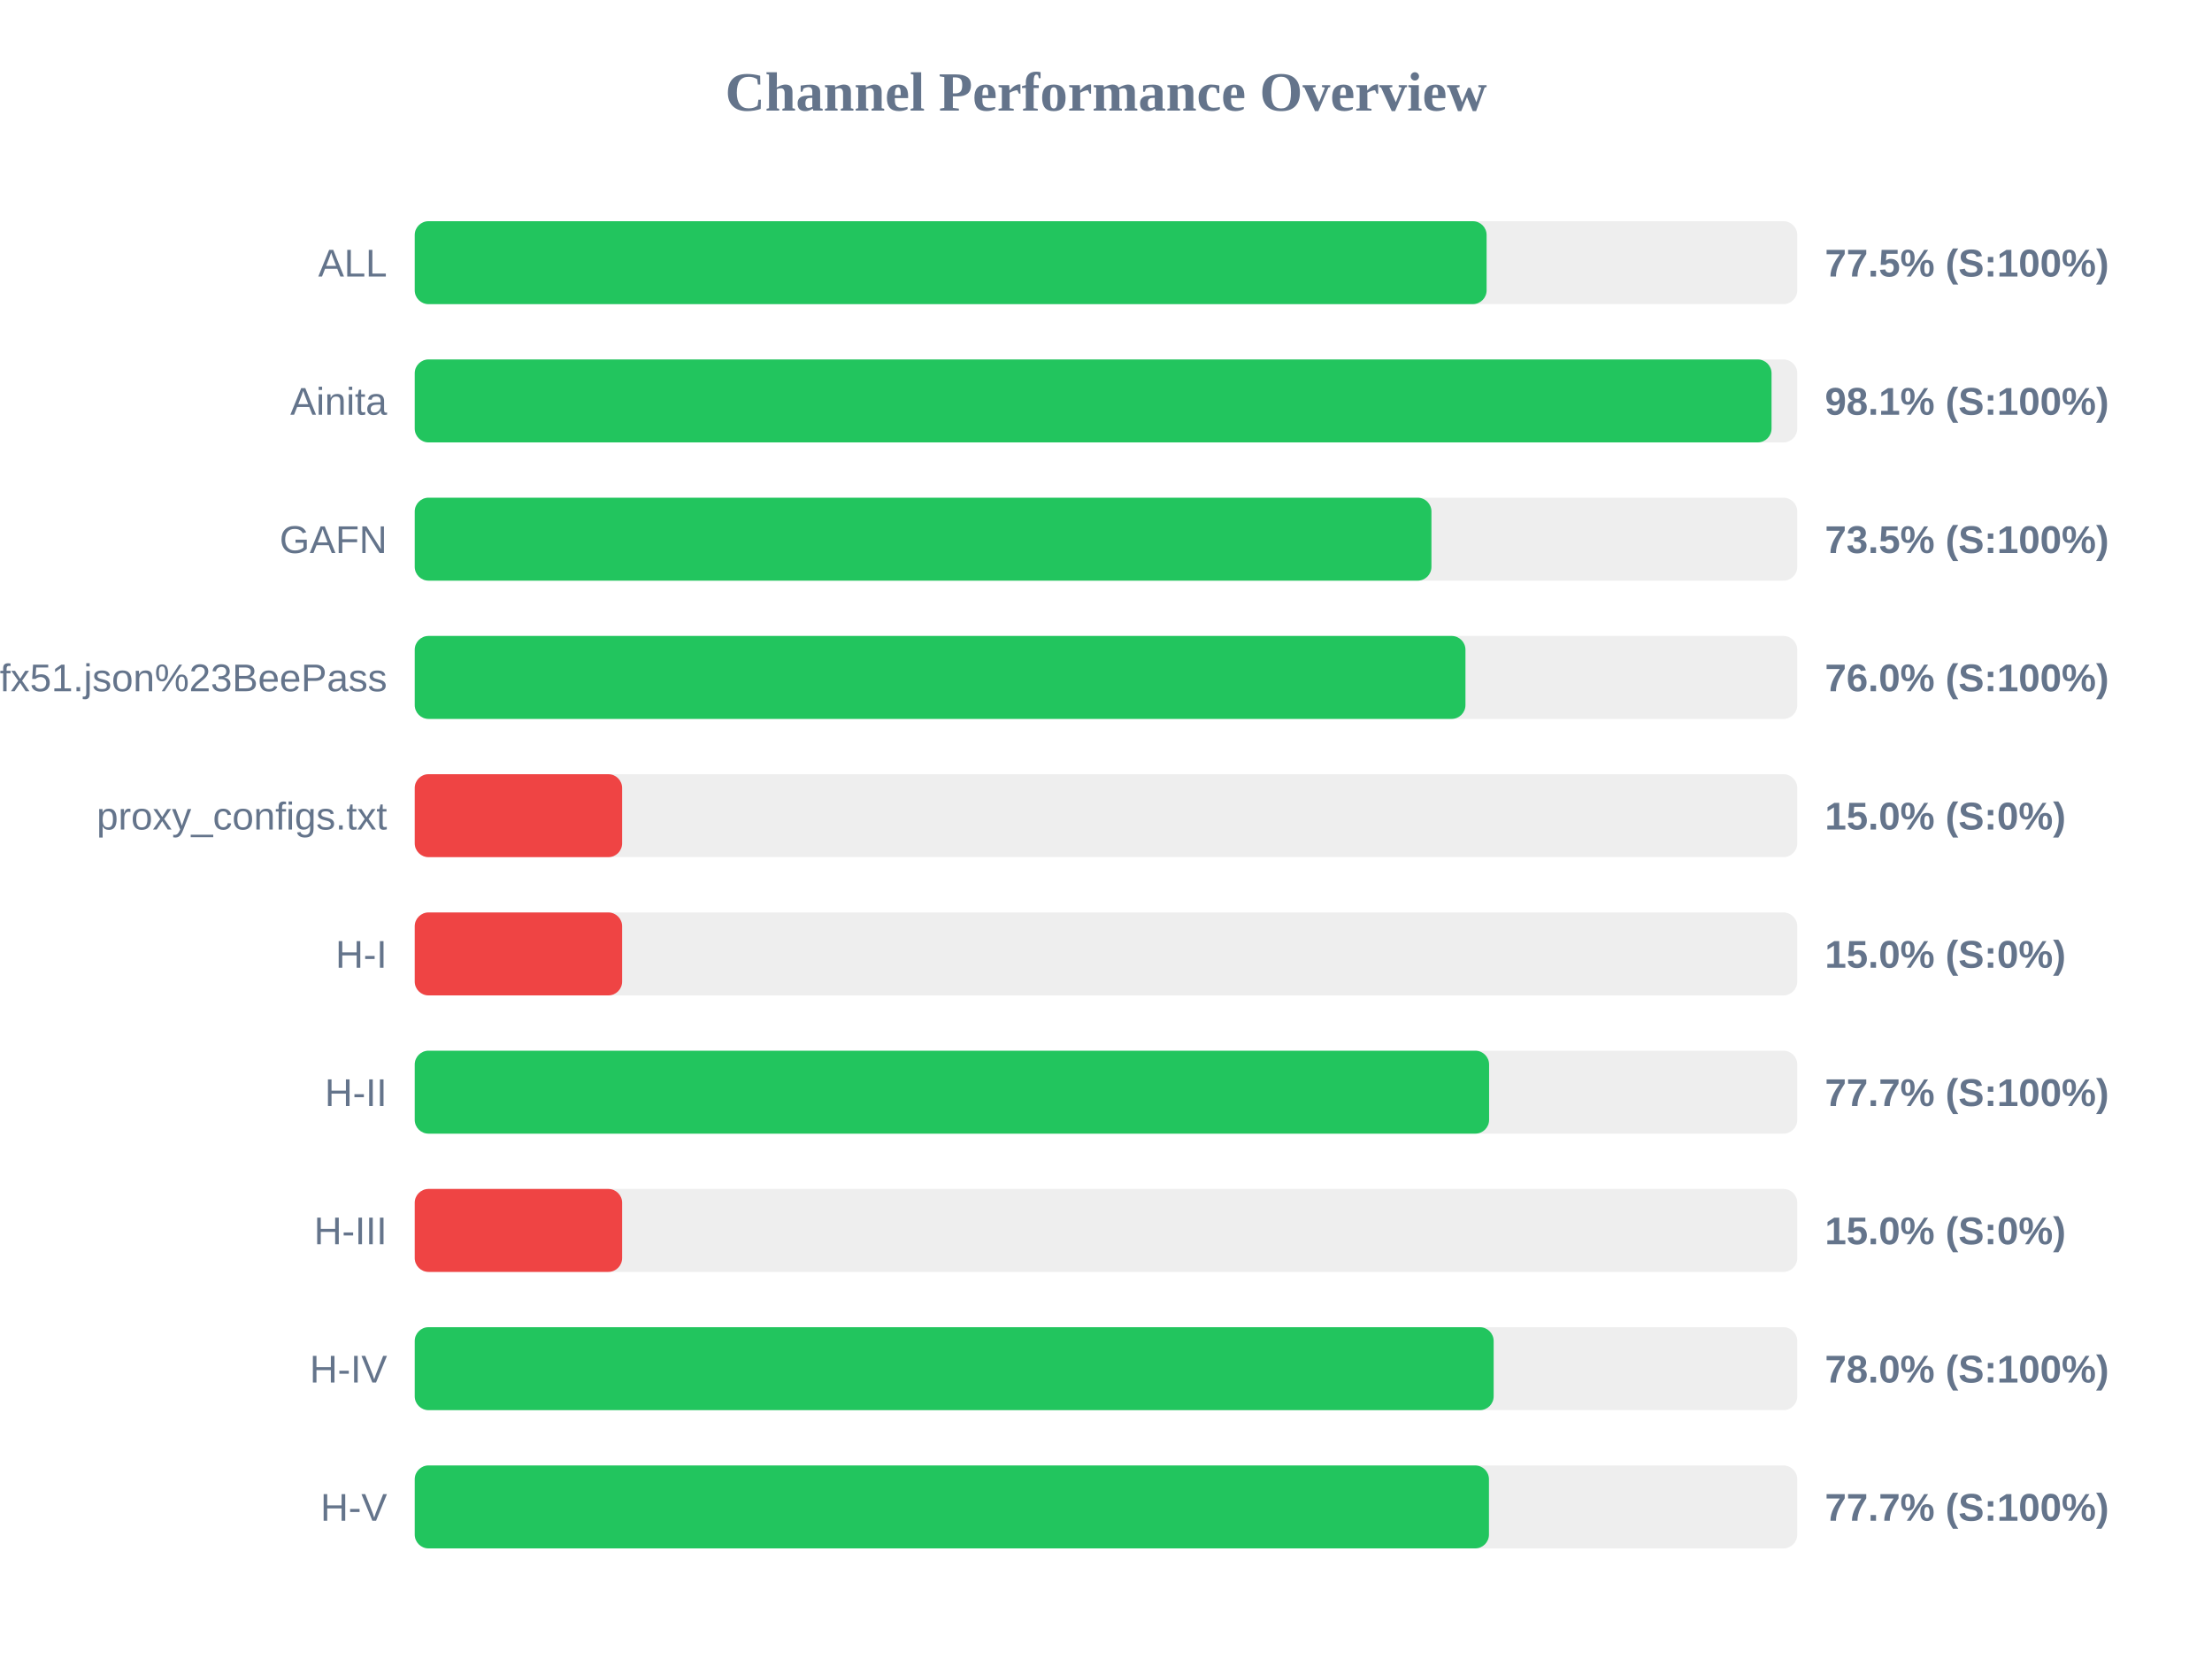
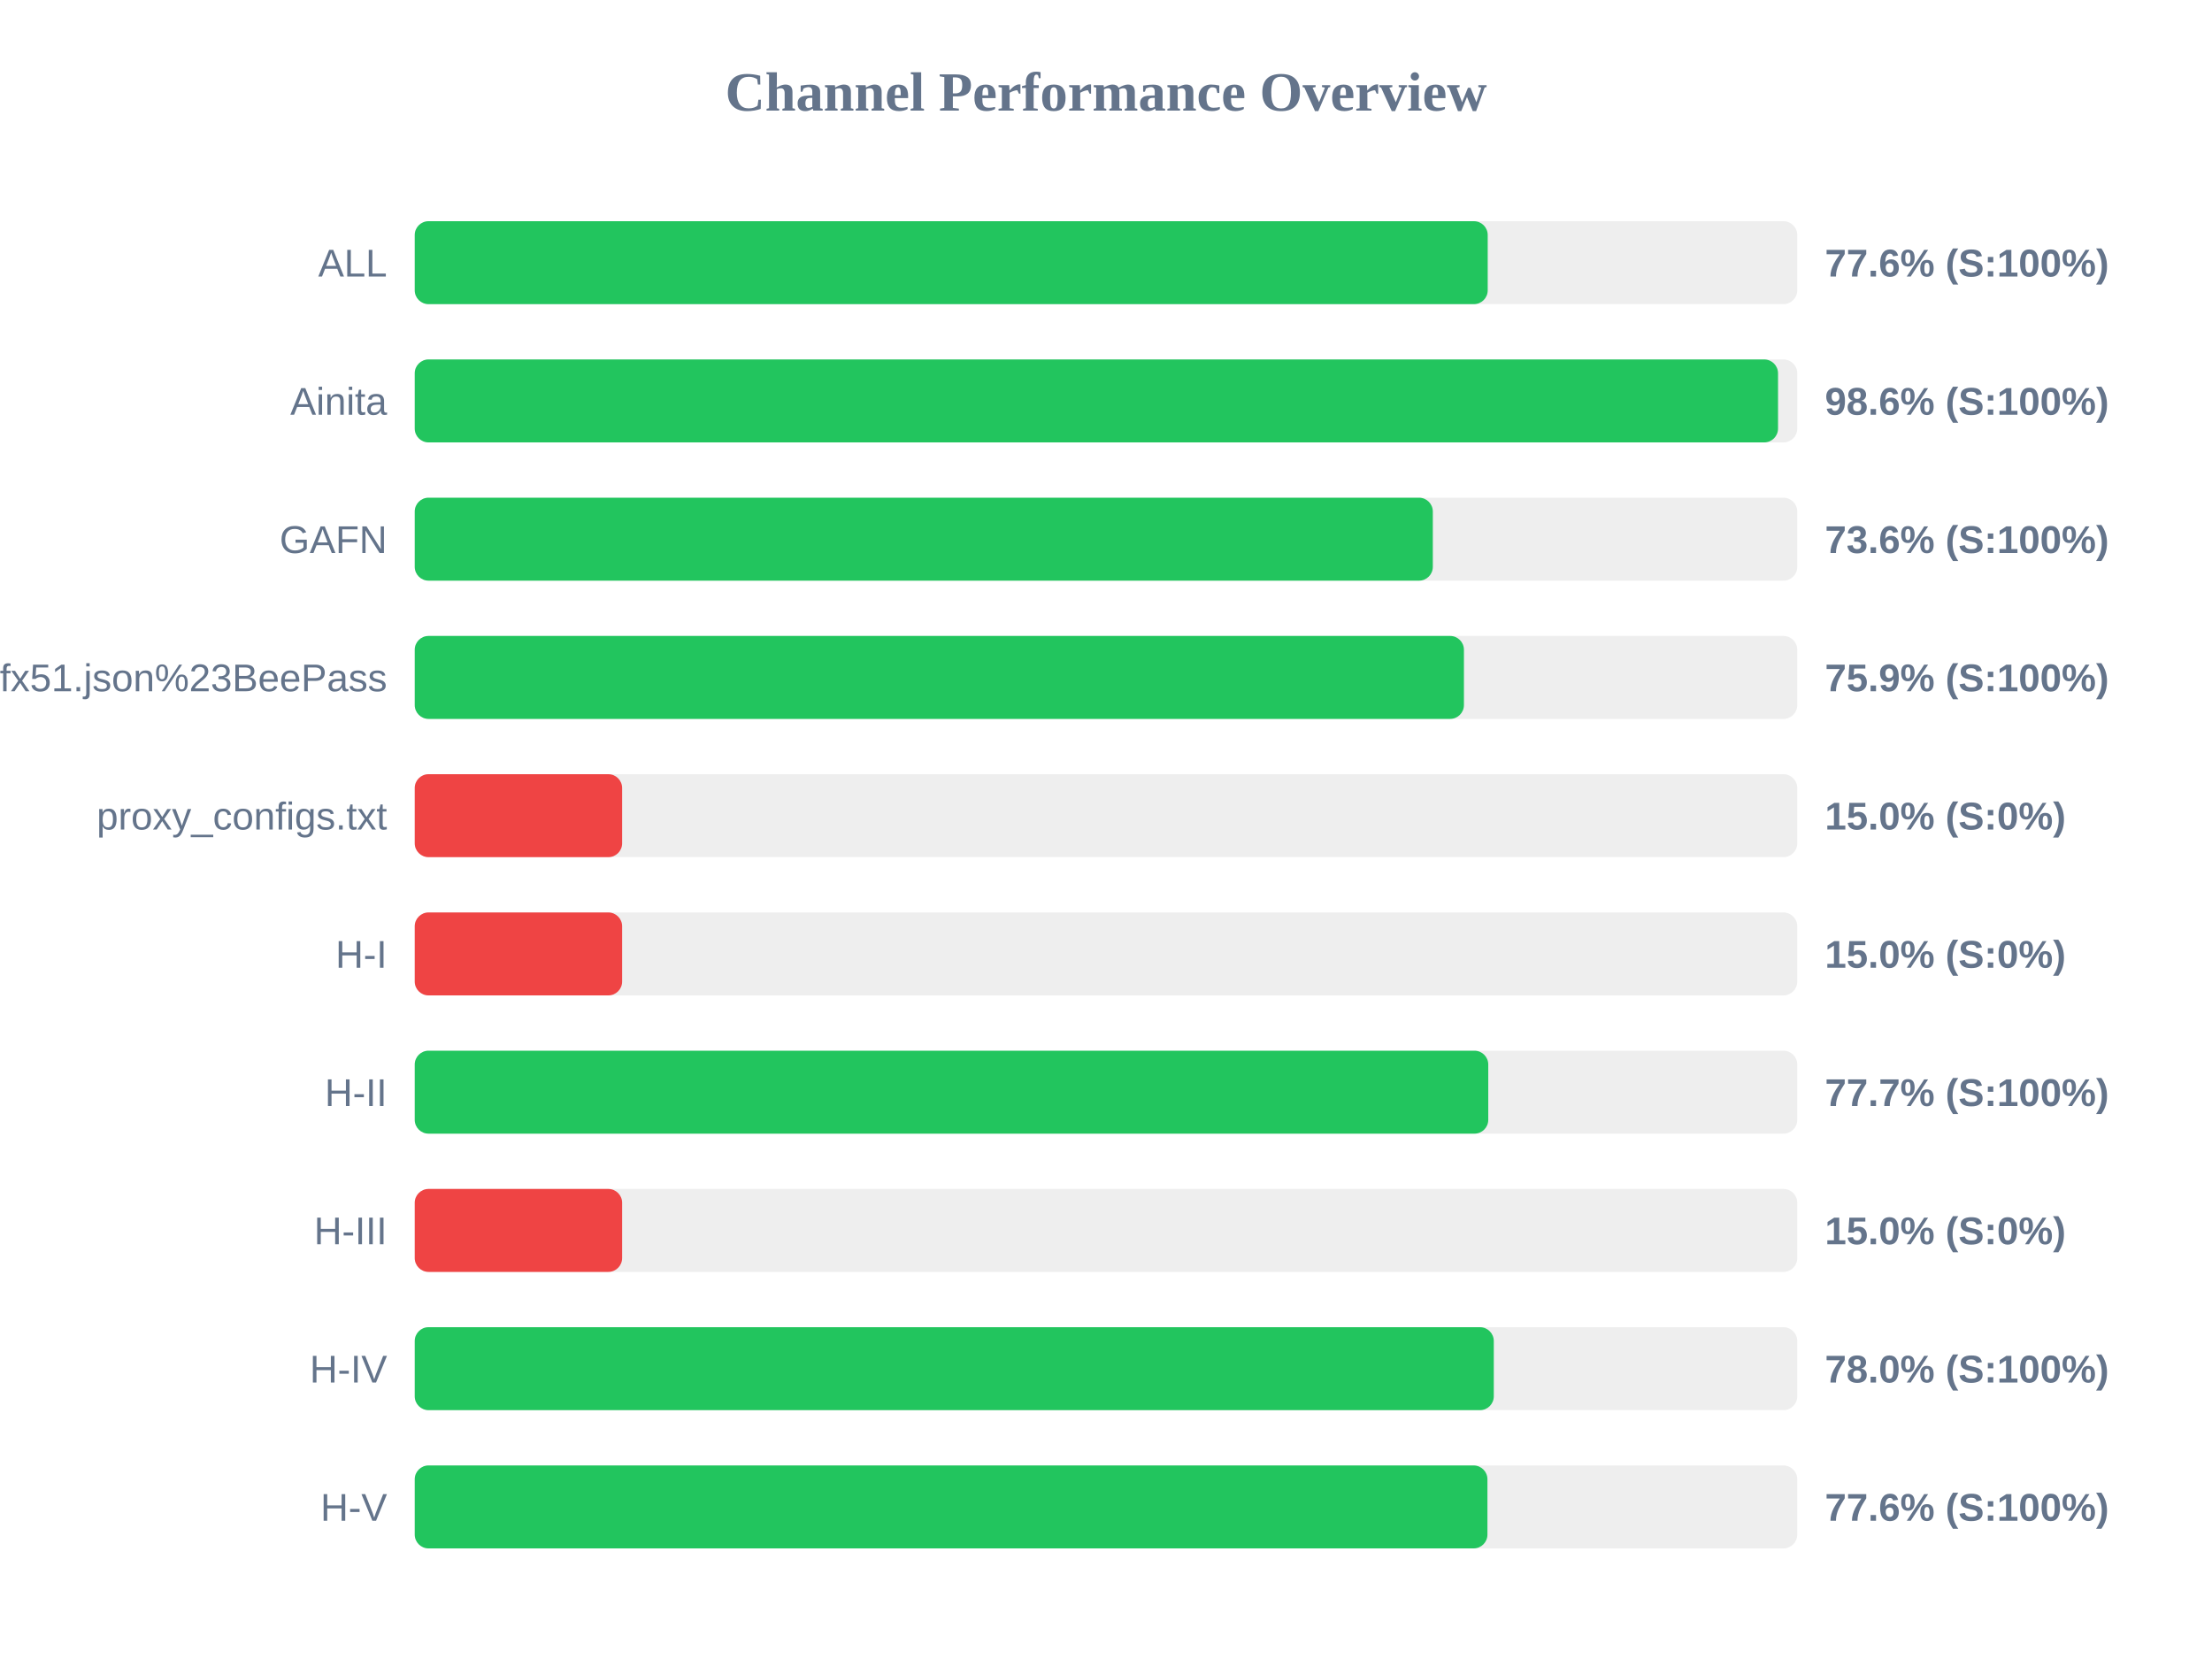
<svg xmlns="http://www.w3.org/2000/svg" width="800" height="600" version="1.1">
  <style>
        .row { font: 14px Arial; fill: #64748b; }
        .score { font: bold 14px Arial; fill: #64748b; }
    </style>
  <text x="400" y="40" text-anchor="middle" font-size="20px" font-weight="bold" fill="#64748b">Channel Performance Overview</text>
  <rect x="150" y="80" width="500" height="30" fill="#eee" rx="5" />
-   <rect x="150" y="80" width="387.65" height="30" fill="#22c55e" rx="5" />
+   <rect x="150" y="80" width="388.05" height="30" fill="#22c55e" rx="5" />
  <text x="140" y="100" text-anchor="end" class="row">ALL</text>
-   <text x="660" y="100" text-anchor="start" class="score">77.5% (S:100%)</text>
+   <text x="660" y="100" text-anchor="start" class="score">77.6% (S:100%)</text>
  <rect x="150" y="130" width="500" height="30" fill="#eee" rx="5" />
-   <rect x="150" y="130" width="490.7" height="30" fill="#22c55e" rx="5" />
+   <rect x="150" y="130" width="493.05" height="30" fill="#22c55e" rx="5" />
  <text x="140" y="150" text-anchor="end" class="row">Ainita</text>
-   <text x="660" y="150" text-anchor="start" class="score">98.1% (S:100%)</text>
+   <text x="660" y="150" text-anchor="start" class="score">98.6% (S:100%)</text>
  <rect x="150" y="180" width="500" height="30" fill="#eee" rx="5" />
-   <rect x="150" y="180" width="367.7" height="30" fill="#22c55e" rx="5" />
+   <rect x="150" y="180" width="368.2" height="30" fill="#22c55e" rx="5" />
  <text x="140" y="200" text-anchor="end" class="row">GAFN</text>
-   <text x="660" y="200" text-anchor="start" class="score">73.5% (S:100%)</text>
+   <text x="660" y="200" text-anchor="start" class="score">73.6% (S:100%)</text>
  <rect x="150" y="230" width="500" height="30" fill="#eee" rx="5" />
-   <rect x="150" y="230" width="380.0" height="30" fill="#22c55e" rx="5" />
+   <rect x="150" y="230" width="379.45" height="30" fill="#22c55e" rx="5" />
  <text x="140" y="250" text-anchor="end" class="row">sub?s=ssconf%3A%2F%2Fs3.amazonaws.com%2Fbeedynconprd%2Fzf38bv6oxi1nv3wfkpmxyfl8yj5fargza3foantoalu16vznl0ckxx7bgf1ufx51.json%23BeePass</text>
-   <text x="660" y="250" text-anchor="start" class="score">76.0% (S:100%)</text>
+   <text x="660" y="250" text-anchor="start" class="score">75.9% (S:100%)</text>
  <rect x="150" y="280" width="500" height="30" fill="#eee" rx="5" />
  <rect x="150" y="280" width="75.0" height="30" fill="#ef4444" rx="5" />
  <text x="140" y="300" text-anchor="end" class="row">proxy_configs.txt</text>
  <text x="660" y="300" text-anchor="start" class="score">15.0% (S:0%)</text>
  <rect x="150" y="330" width="500" height="30" fill="#eee" rx="5" />
  <rect x="150" y="330" width="75.0" height="30" fill="#ef4444" rx="5" />
  <text x="140" y="350" text-anchor="end" class="row">H-I</text>
  <text x="660" y="350" text-anchor="start" class="score">15.0% (S:0%)</text>
  <rect x="150" y="380" width="500" height="30" fill="#eee" rx="5" />
-   <rect x="150" y="380" width="388.55" height="30" fill="#22c55e" rx="5" />
+   <rect x="150" y="380" width="388.25" height="30" fill="#22c55e" rx="5" />
  <text x="140" y="400" text-anchor="end" class="row">H-II</text>
  <text x="660" y="400" text-anchor="start" class="score">77.7% (S:100%)</text>
  <rect x="150" y="430" width="500" height="30" fill="#eee" rx="5" />
  <rect x="150" y="430" width="75.0" height="30" fill="#ef4444" rx="5" />
  <text x="140" y="450" text-anchor="end" class="row">H-III</text>
  <text x="660" y="450" text-anchor="start" class="score">15.0% (S:0%)</text>
  <rect x="150" y="480" width="500" height="30" fill="#eee" rx="5" />
-   <rect x="150" y="480" width="390.2" height="30" fill="#22c55e" rx="5" />
+   <rect x="150" y="480" width="390.25" height="30" fill="#22c55e" rx="5" />
  <text x="140" y="500" text-anchor="end" class="row">H-IV</text>
  <text x="660" y="500" text-anchor="start" class="score">78.0% (S:100%)</text>
  <rect x="150" y="530" width="500" height="30" fill="#eee" rx="5" />
-   <rect x="150" y="530" width="388.5" height="30" fill="#22c55e" rx="5" />
+   <rect x="150" y="530" width="387.95" height="30" fill="#22c55e" rx="5" />
  <text x="140" y="550" text-anchor="end" class="row">H-V</text>
-   <text x="660" y="550" text-anchor="start" class="score">77.7% (S:100%)</text>
+   <text x="660" y="550" text-anchor="start" class="score">77.6% (S:100%)</text>
</svg>
